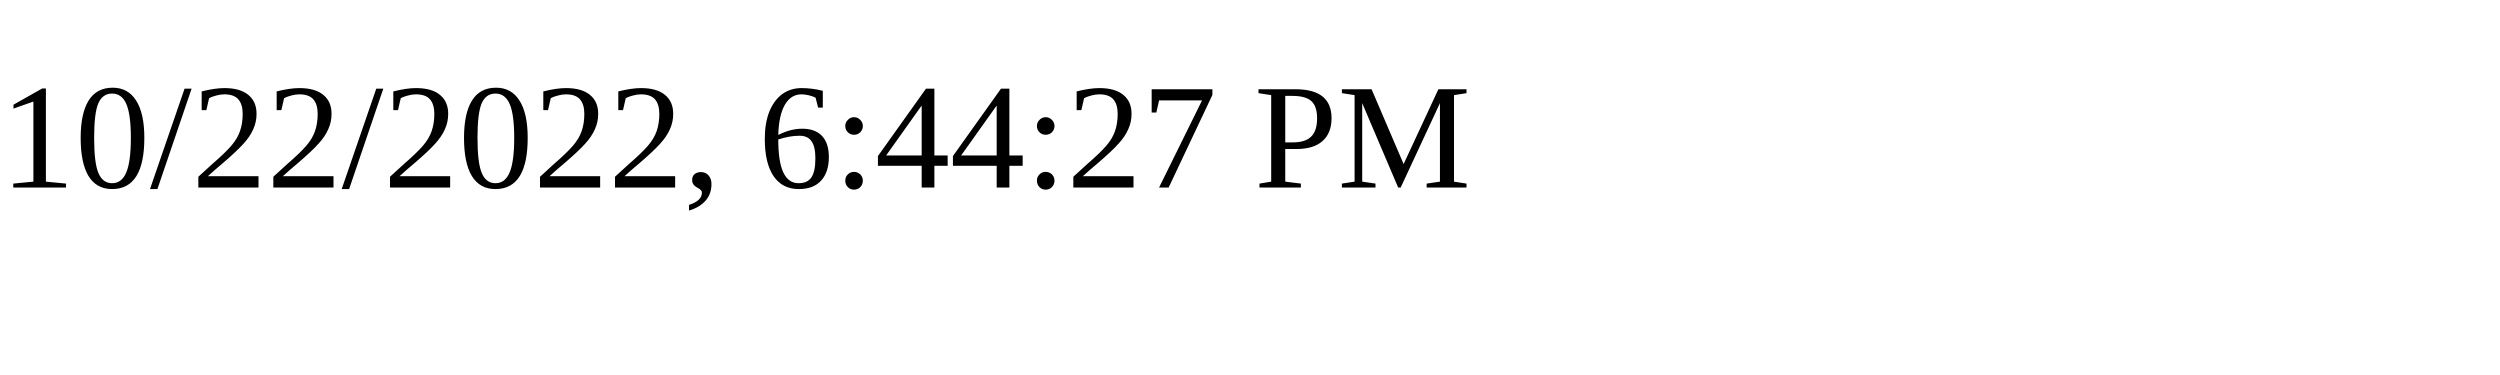
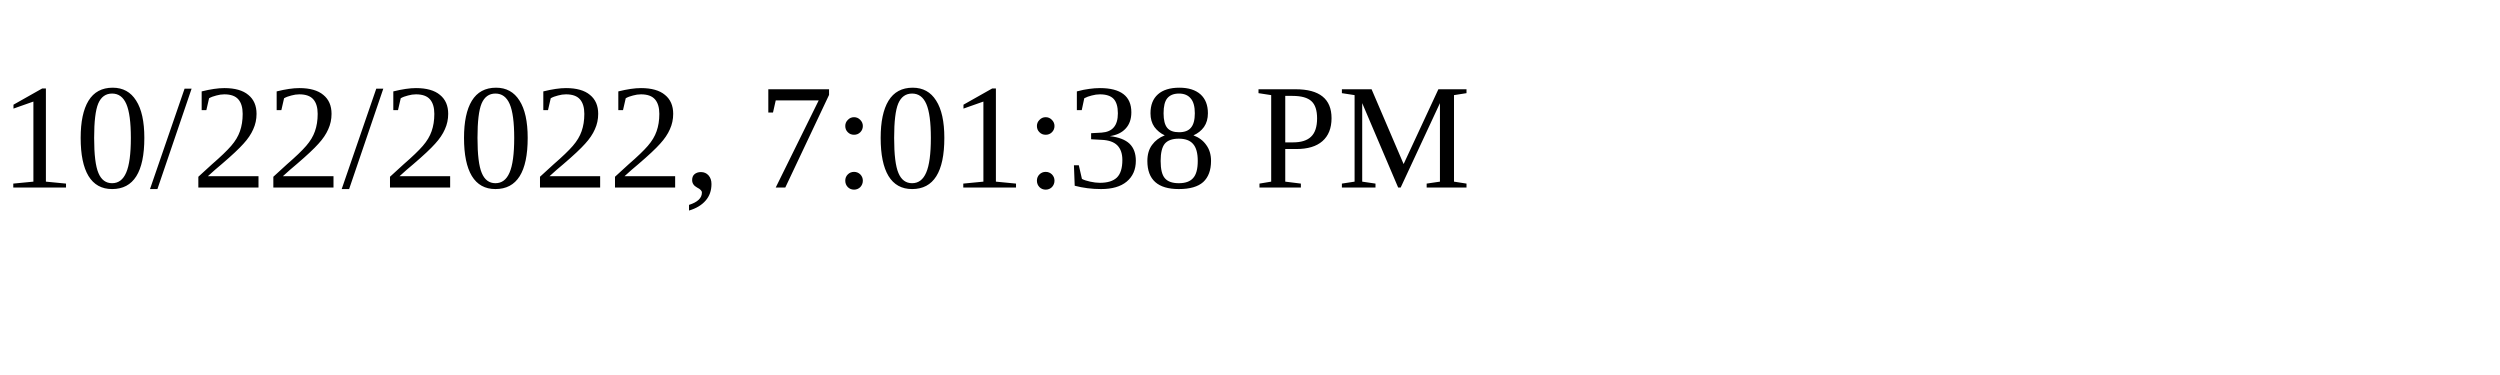
<svg xmlns="http://www.w3.org/2000/svg" height="30" width="200">
-   <text x="0" y="15">10/22/2022, 6:44:27 PM</text>
+   <text x="0" y="15">10/22/2022, 7:01:38 PM</text>
</svg>
